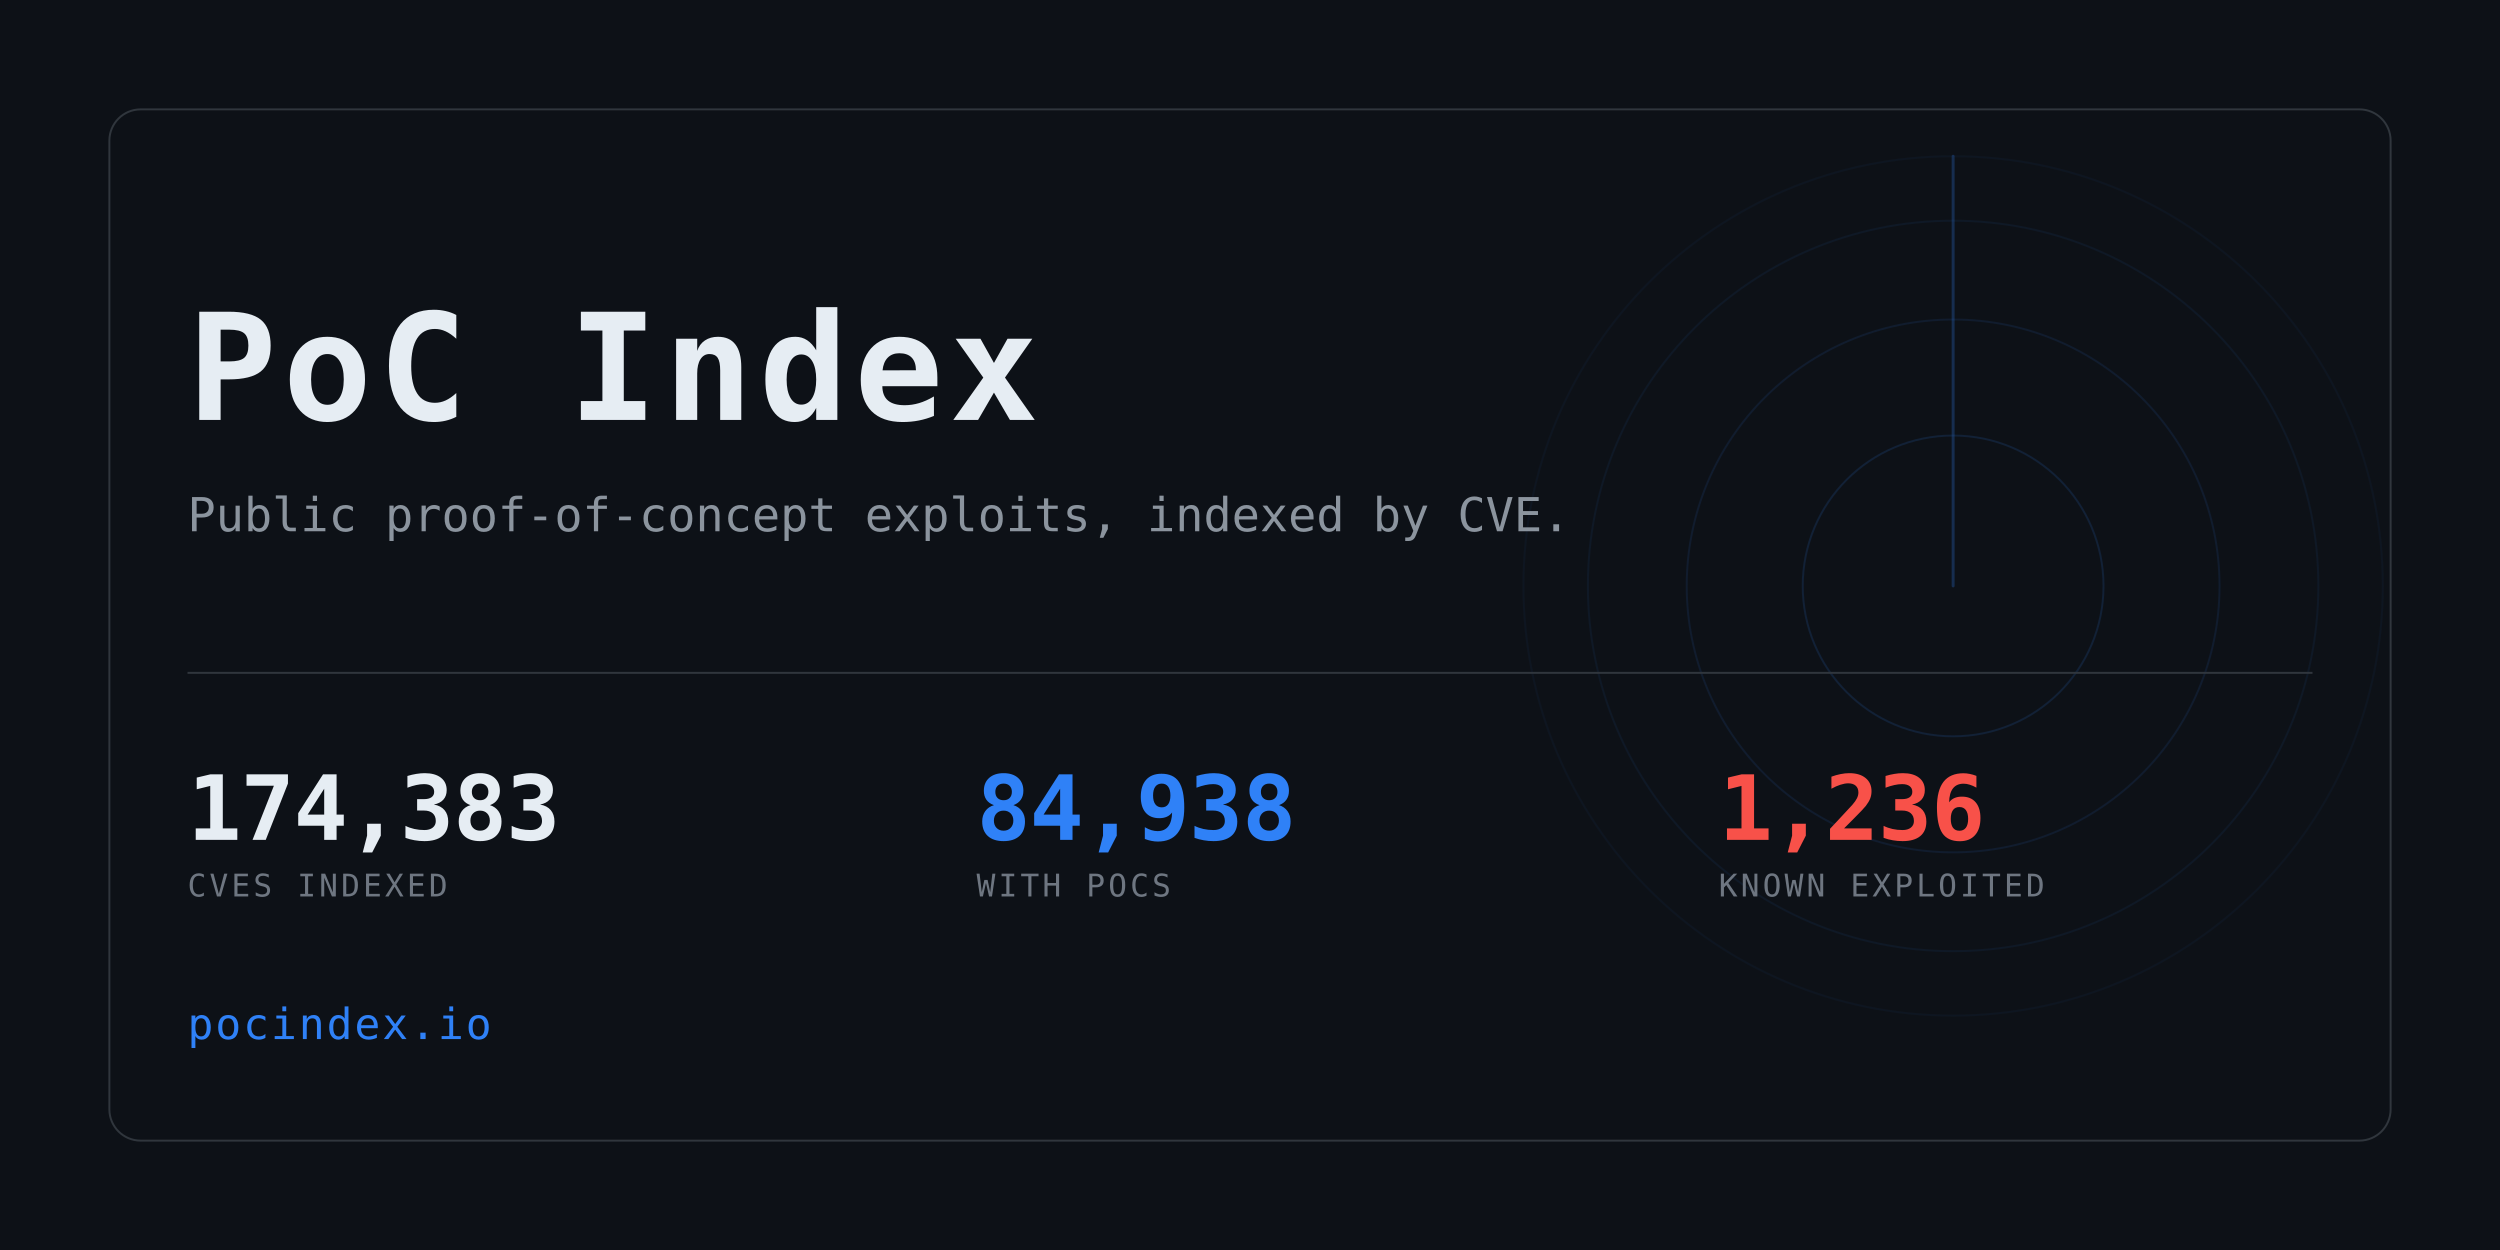
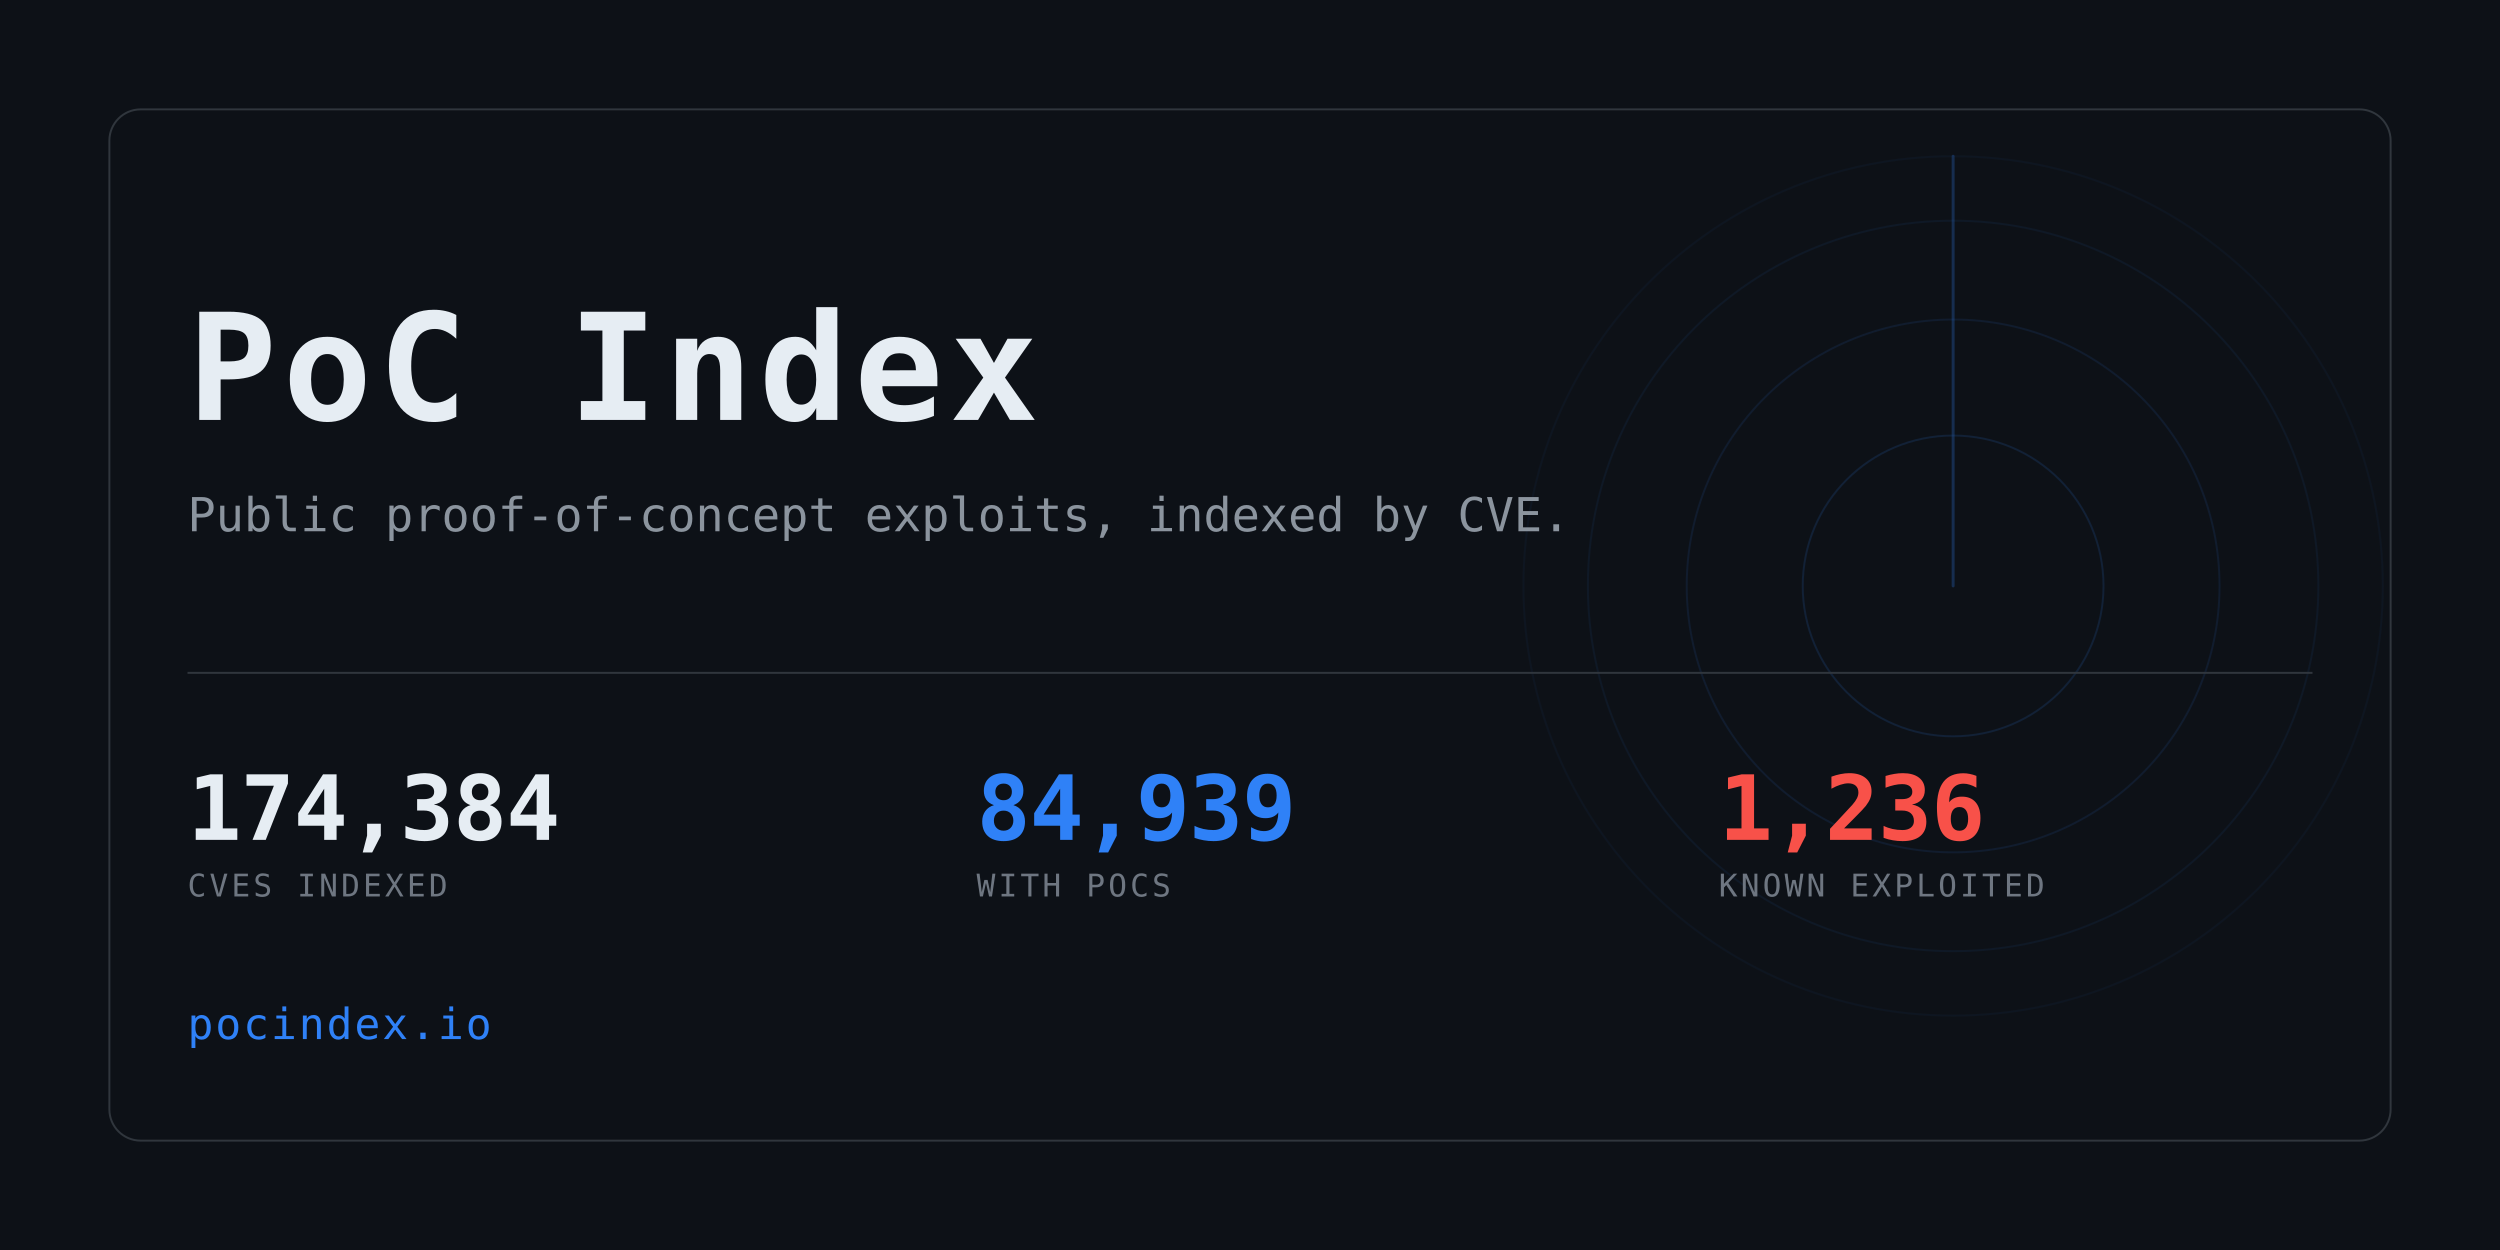
<svg xmlns="http://www.w3.org/2000/svg" width="1280" height="640" viewBox="0 0 1280 640" role="img" aria-label="PoC Index">
  <clipPath id="card">
    <rect x="56" y="56" width="1168" height="528" rx="16" />
  </clipPath>
  <rect width="1280" height="640" fill="#0d1117" />
  <g clip-path="url(#card)" opacity="0.6">
    <g>
      <circle cx="1000" cy="300" r="77.0" fill="none" stroke="#2f81f7" stroke-width="1" opacity="0.234" />
      <circle cx="1000" cy="300" r="136.4" fill="none" stroke="#2f81f7" stroke-width="1" opacity="0.169" />
      <circle cx="1000" cy="300" r="187.0" fill="none" stroke="#2f81f7" stroke-width="1" opacity="0.117" />
      <circle cx="1000" cy="300" r="220.0" fill="none" stroke="#2f81f7" stroke-width="1" opacity="0.078" />
      <line x1="1000" y1="300" x2="1000" y2="80.0" stroke="#2f81f7" stroke-width="1.5" stroke-linecap="round" opacity="0.416">
        <animateTransform attributeName="transform" type="rotate" from="0 1000 300" to="360 1000 300" dur="8s" repeatCount="indefinite" />
      </line>
    </g>
  </g>
  <rect x="56" y="56" width="1168" height="528" rx="16" fill="none" stroke="#30363d" />
  <text x="96" y="215" font-family="ui-monospace,SFMono-Regular,Menlo,Consolas,monospace" font-size="76" font-weight="700" fill="#e6edf3" letter-spacing="3">PoC Index</text>
  <text x="96" y="272" font-family="ui-monospace,SFMono-Regular,Menlo,Consolas,monospace" font-size="24" fill="#8b949e">
    Public proof-of-concept exploits, indexed by CVE.</text>
  <rect x="96" y="344" width="1088" height="1" fill="#30363d" />
-   <text x="96" y="430" font-family="ui-monospace,SFMono-Regular,Menlo,Consolas,monospace" font-size="46" font-weight="700" fill="#e6edf3" letter-spacing="-0.5">174,383</text>
+   <text x="96" y="430" font-family="ui-monospace,SFMono-Regular,Menlo,Consolas,monospace" font-size="46" font-weight="700" fill="#e6edf3" letter-spacing="-0.5">174,384</text>
  <text x="96" y="459" font-family="ui-monospace,SFMono-Regular,Menlo,Consolas,monospace" font-size="16" fill="#6e7681" letter-spacing="1.6">CVES INDEXED</text>
-   <text x="500" y="430" font-family="ui-monospace,SFMono-Regular,Menlo,Consolas,monospace" font-size="46" font-weight="700" fill="#2f81f7" letter-spacing="-0.5">84,938</text>
+   <text x="500" y="430" font-family="ui-monospace,SFMono-Regular,Menlo,Consolas,monospace" font-size="46" font-weight="700" fill="#2f81f7" letter-spacing="-0.5">84,939</text>
  <text x="500" y="459" font-family="ui-monospace,SFMono-Regular,Menlo,Consolas,monospace" font-size="16" fill="#6e7681" letter-spacing="1.6">WITH POCS</text>
  <text x="880" y="430" font-family="ui-monospace,SFMono-Regular,Menlo,Consolas,monospace" font-size="46" font-weight="700" fill="#f85149" letter-spacing="-0.5">1,236</text>
  <text x="880" y="459" font-family="ui-monospace,SFMono-Regular,Menlo,Consolas,monospace" font-size="16" fill="#6e7681" letter-spacing="1.6">KNOWN EXPLOITED</text>
  <text x="96" y="532" font-family="ui-monospace,SFMono-Regular,Menlo,Consolas,monospace" font-size="22" fill="#2f81f7" letter-spacing="1">pocindex.io</text>
</svg>
